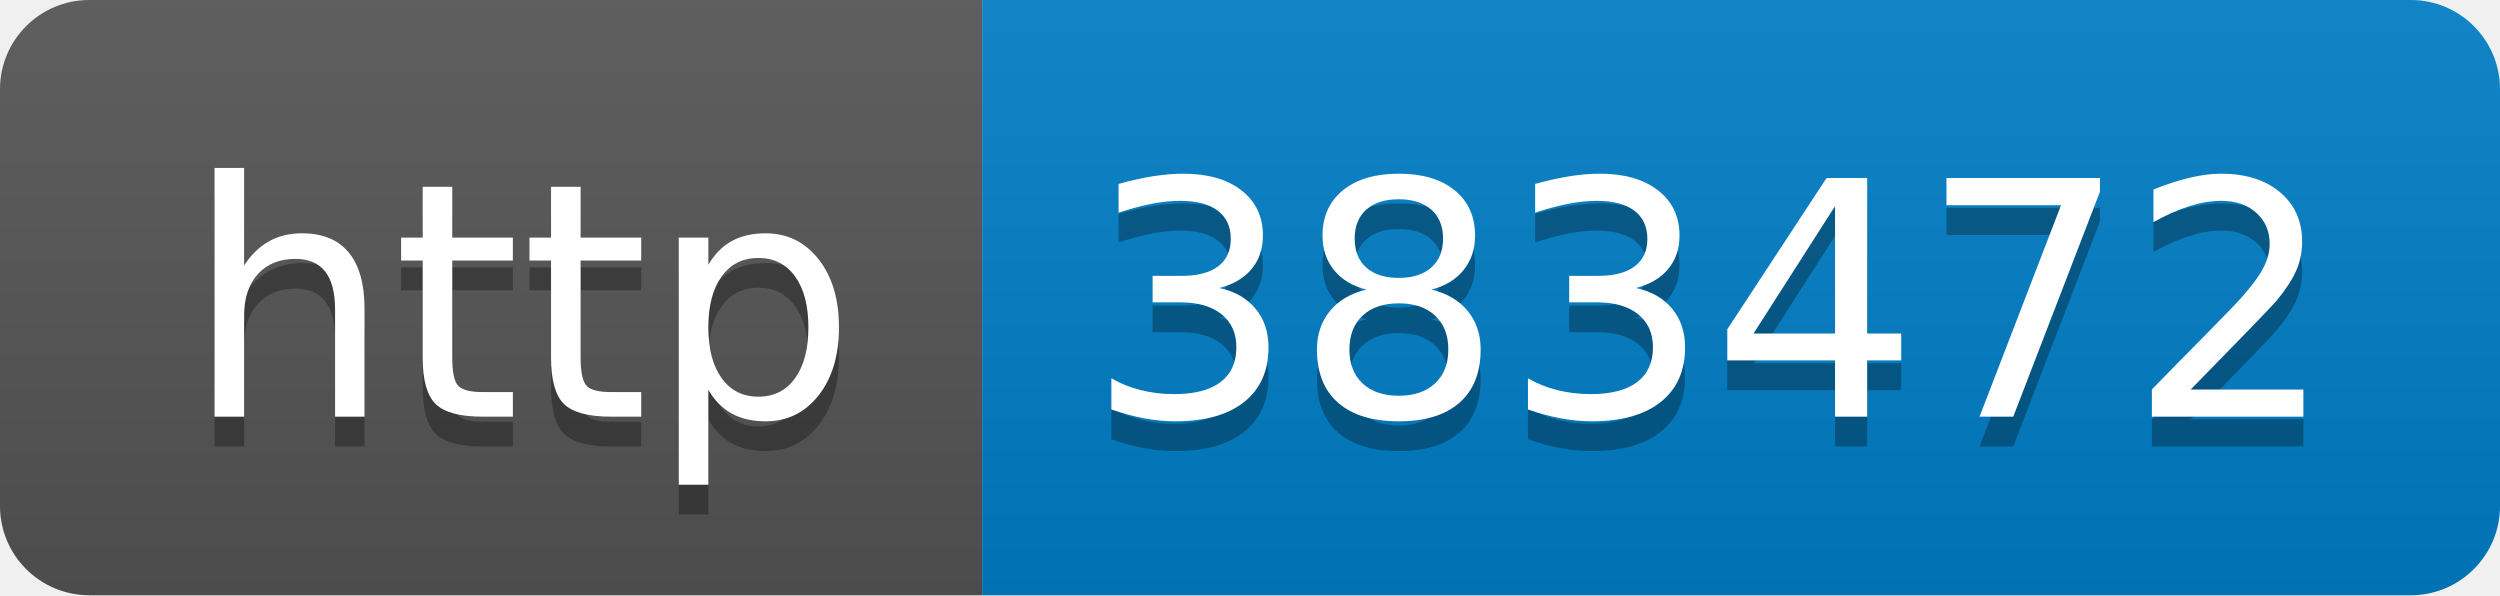
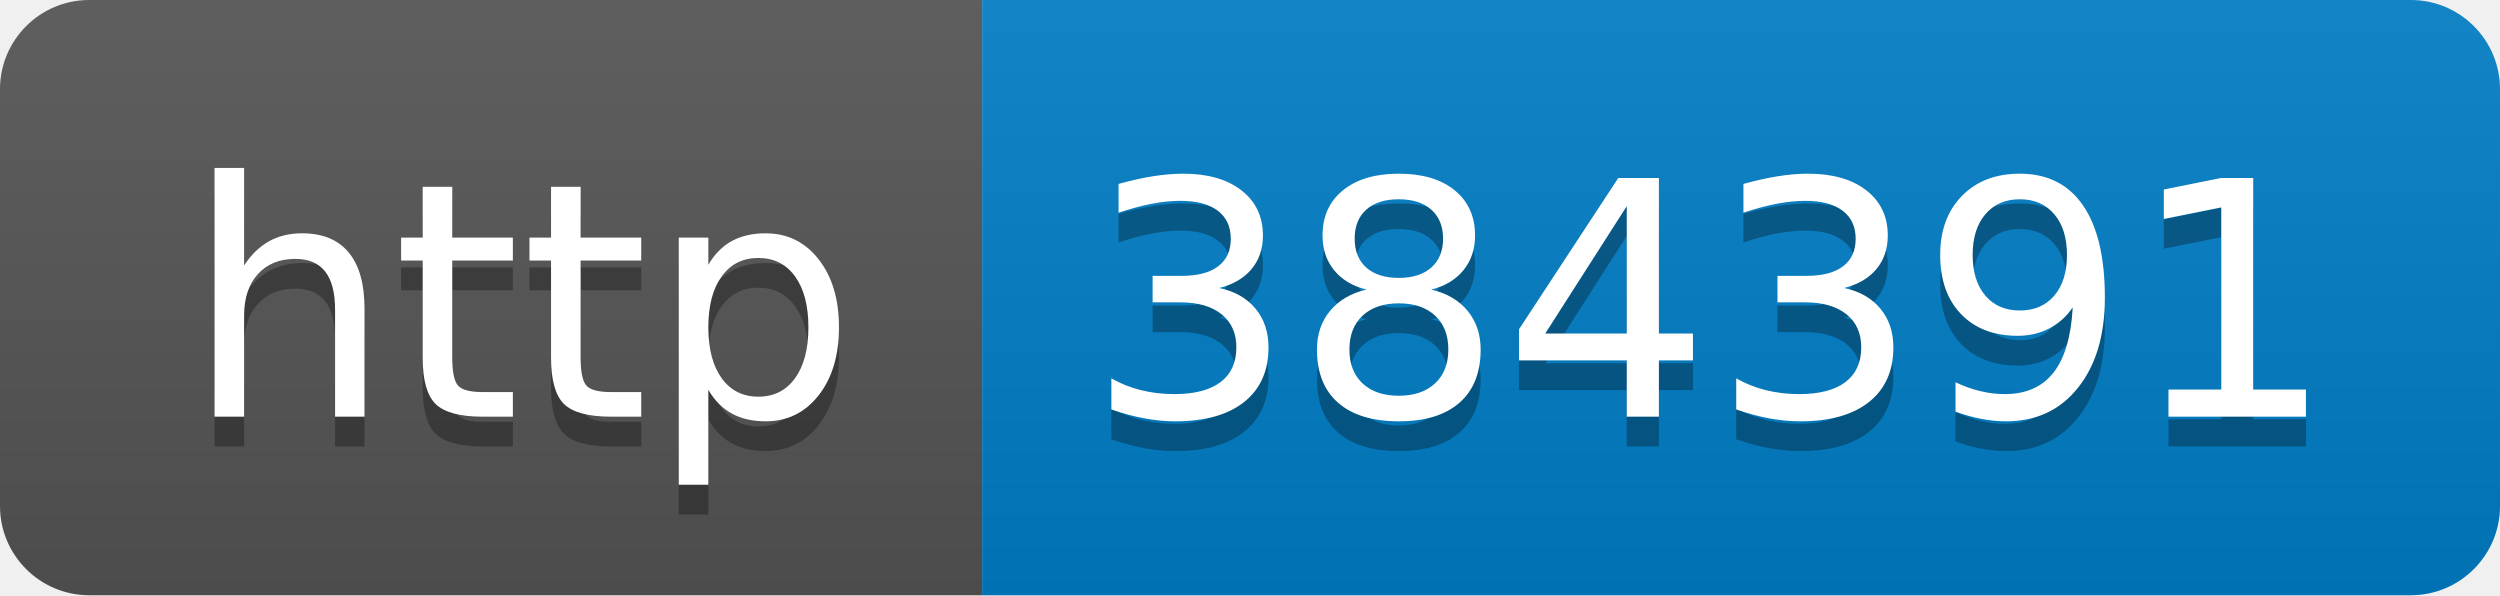
- <svg xmlns="http://www.w3.org/2000/svg" width="84" height="20" role="img" aria-label="http: 383472">
+ <svg xmlns="http://www.w3.org/2000/svg" width="84" height="20" role="img" aria-label="http: 384391">
  <linearGradient id="s" x2="0" y2="100%">
    <stop offset="0" stop-color="#bbb" stop-opacity=".1" />
    <stop offset="1" stop-opacity=".1" />
  </linearGradient>
  <clipPath id="r">
    <rect width="84" height="20" rx="3" fill="#fff" />
  </clipPath>
  <g clip-path="url(#r)">
    <rect width="33" height="20" fill="#555" />
    <rect x="33" width="51" height="20" fill="#007ec6" />
    <rect width="84" height="20" fill="url(#s)" />
  </g>
  <g fill="#fff" text-anchor="middle" font-family="Verdana,Geneva,DejaVu Sans,sans-serif" text-rendering="geometricPrecision" font-size="110">
    <text aria-hidden="true" x="175" y="150" fill="#010101" fill-opacity=".3" transform="scale(.1)" textLength="230">http</text>
    <text x="175" y="140" transform="scale(.1)" fill="#fff" textLength="230">http</text>
-     <text aria-hidden="true" x="575" y="150" fill="#010101" fill-opacity=".3" transform="scale(.1)" textLength="410">383472</text>
-     <text x="575" y="140" transform="scale(.1)" fill="#fff" textLength="410">383472</text>
+     <text aria-hidden="true" x="575" y="150" fill="#010101" fill-opacity=".3" transform="scale(.1)" textLength="410">384391</text>
+     <text x="575" y="140" transform="scale(.1)" fill="#fff" textLength="410">384391</text>
  </g>
</svg>
